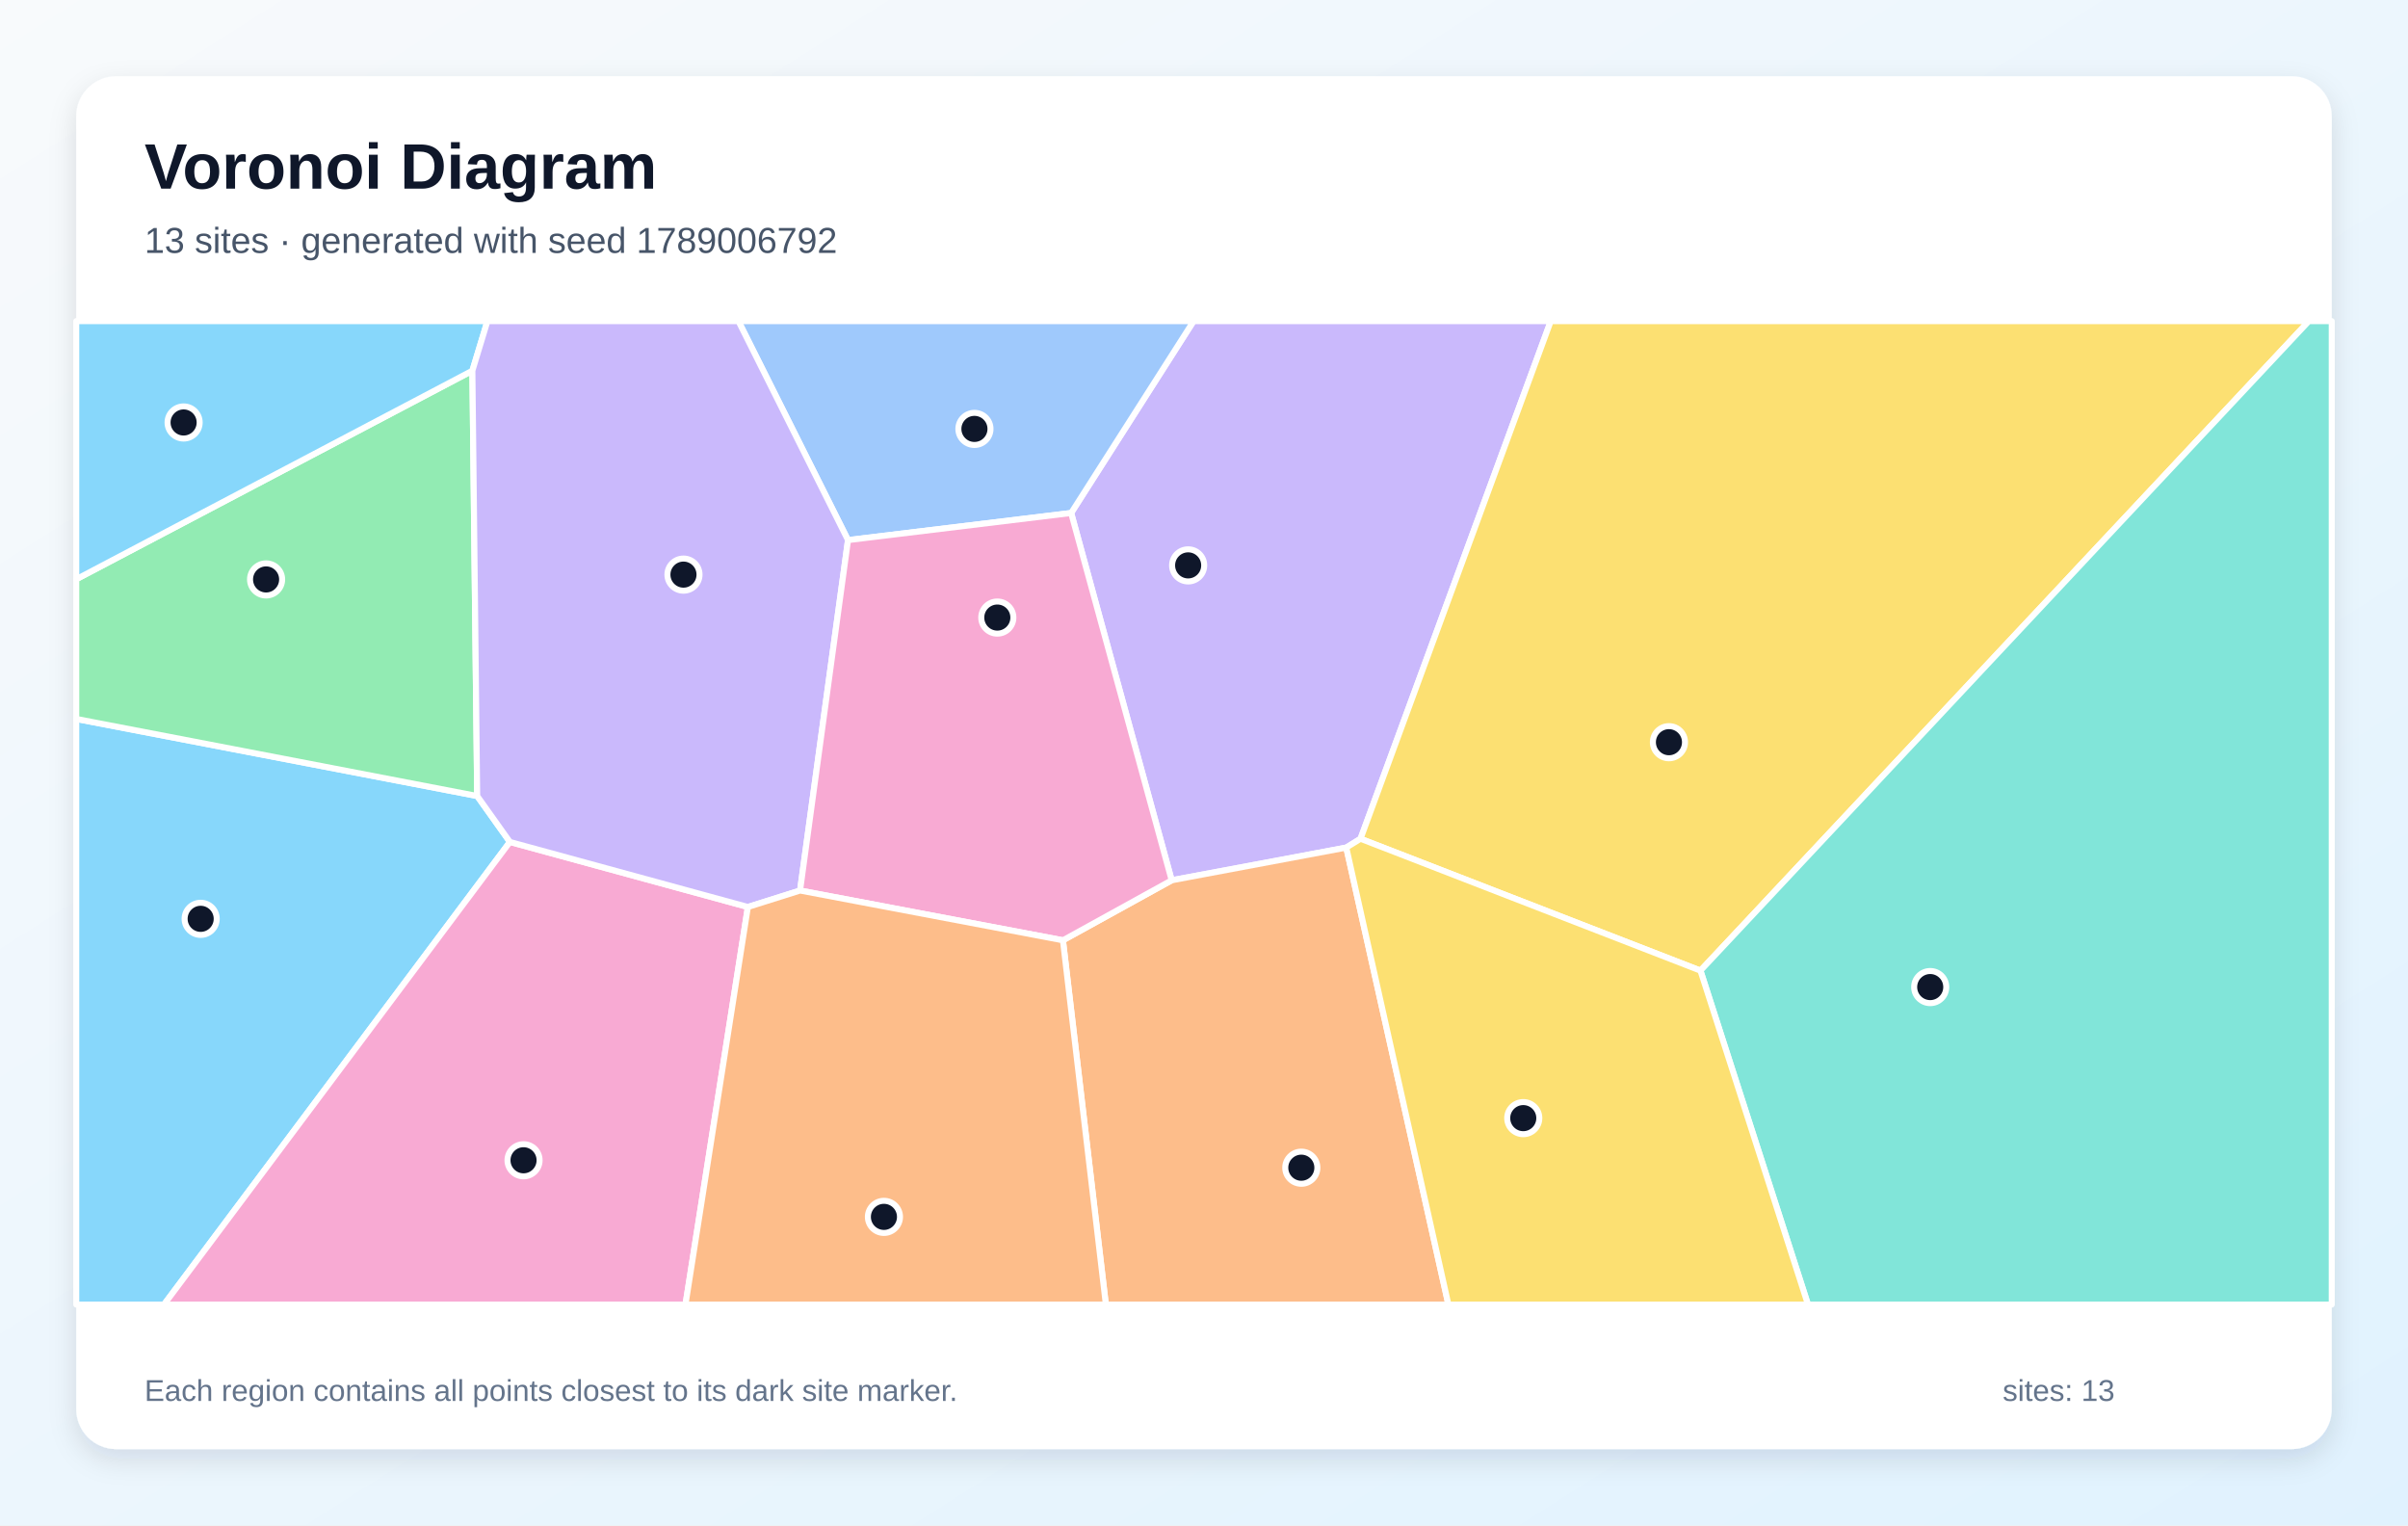
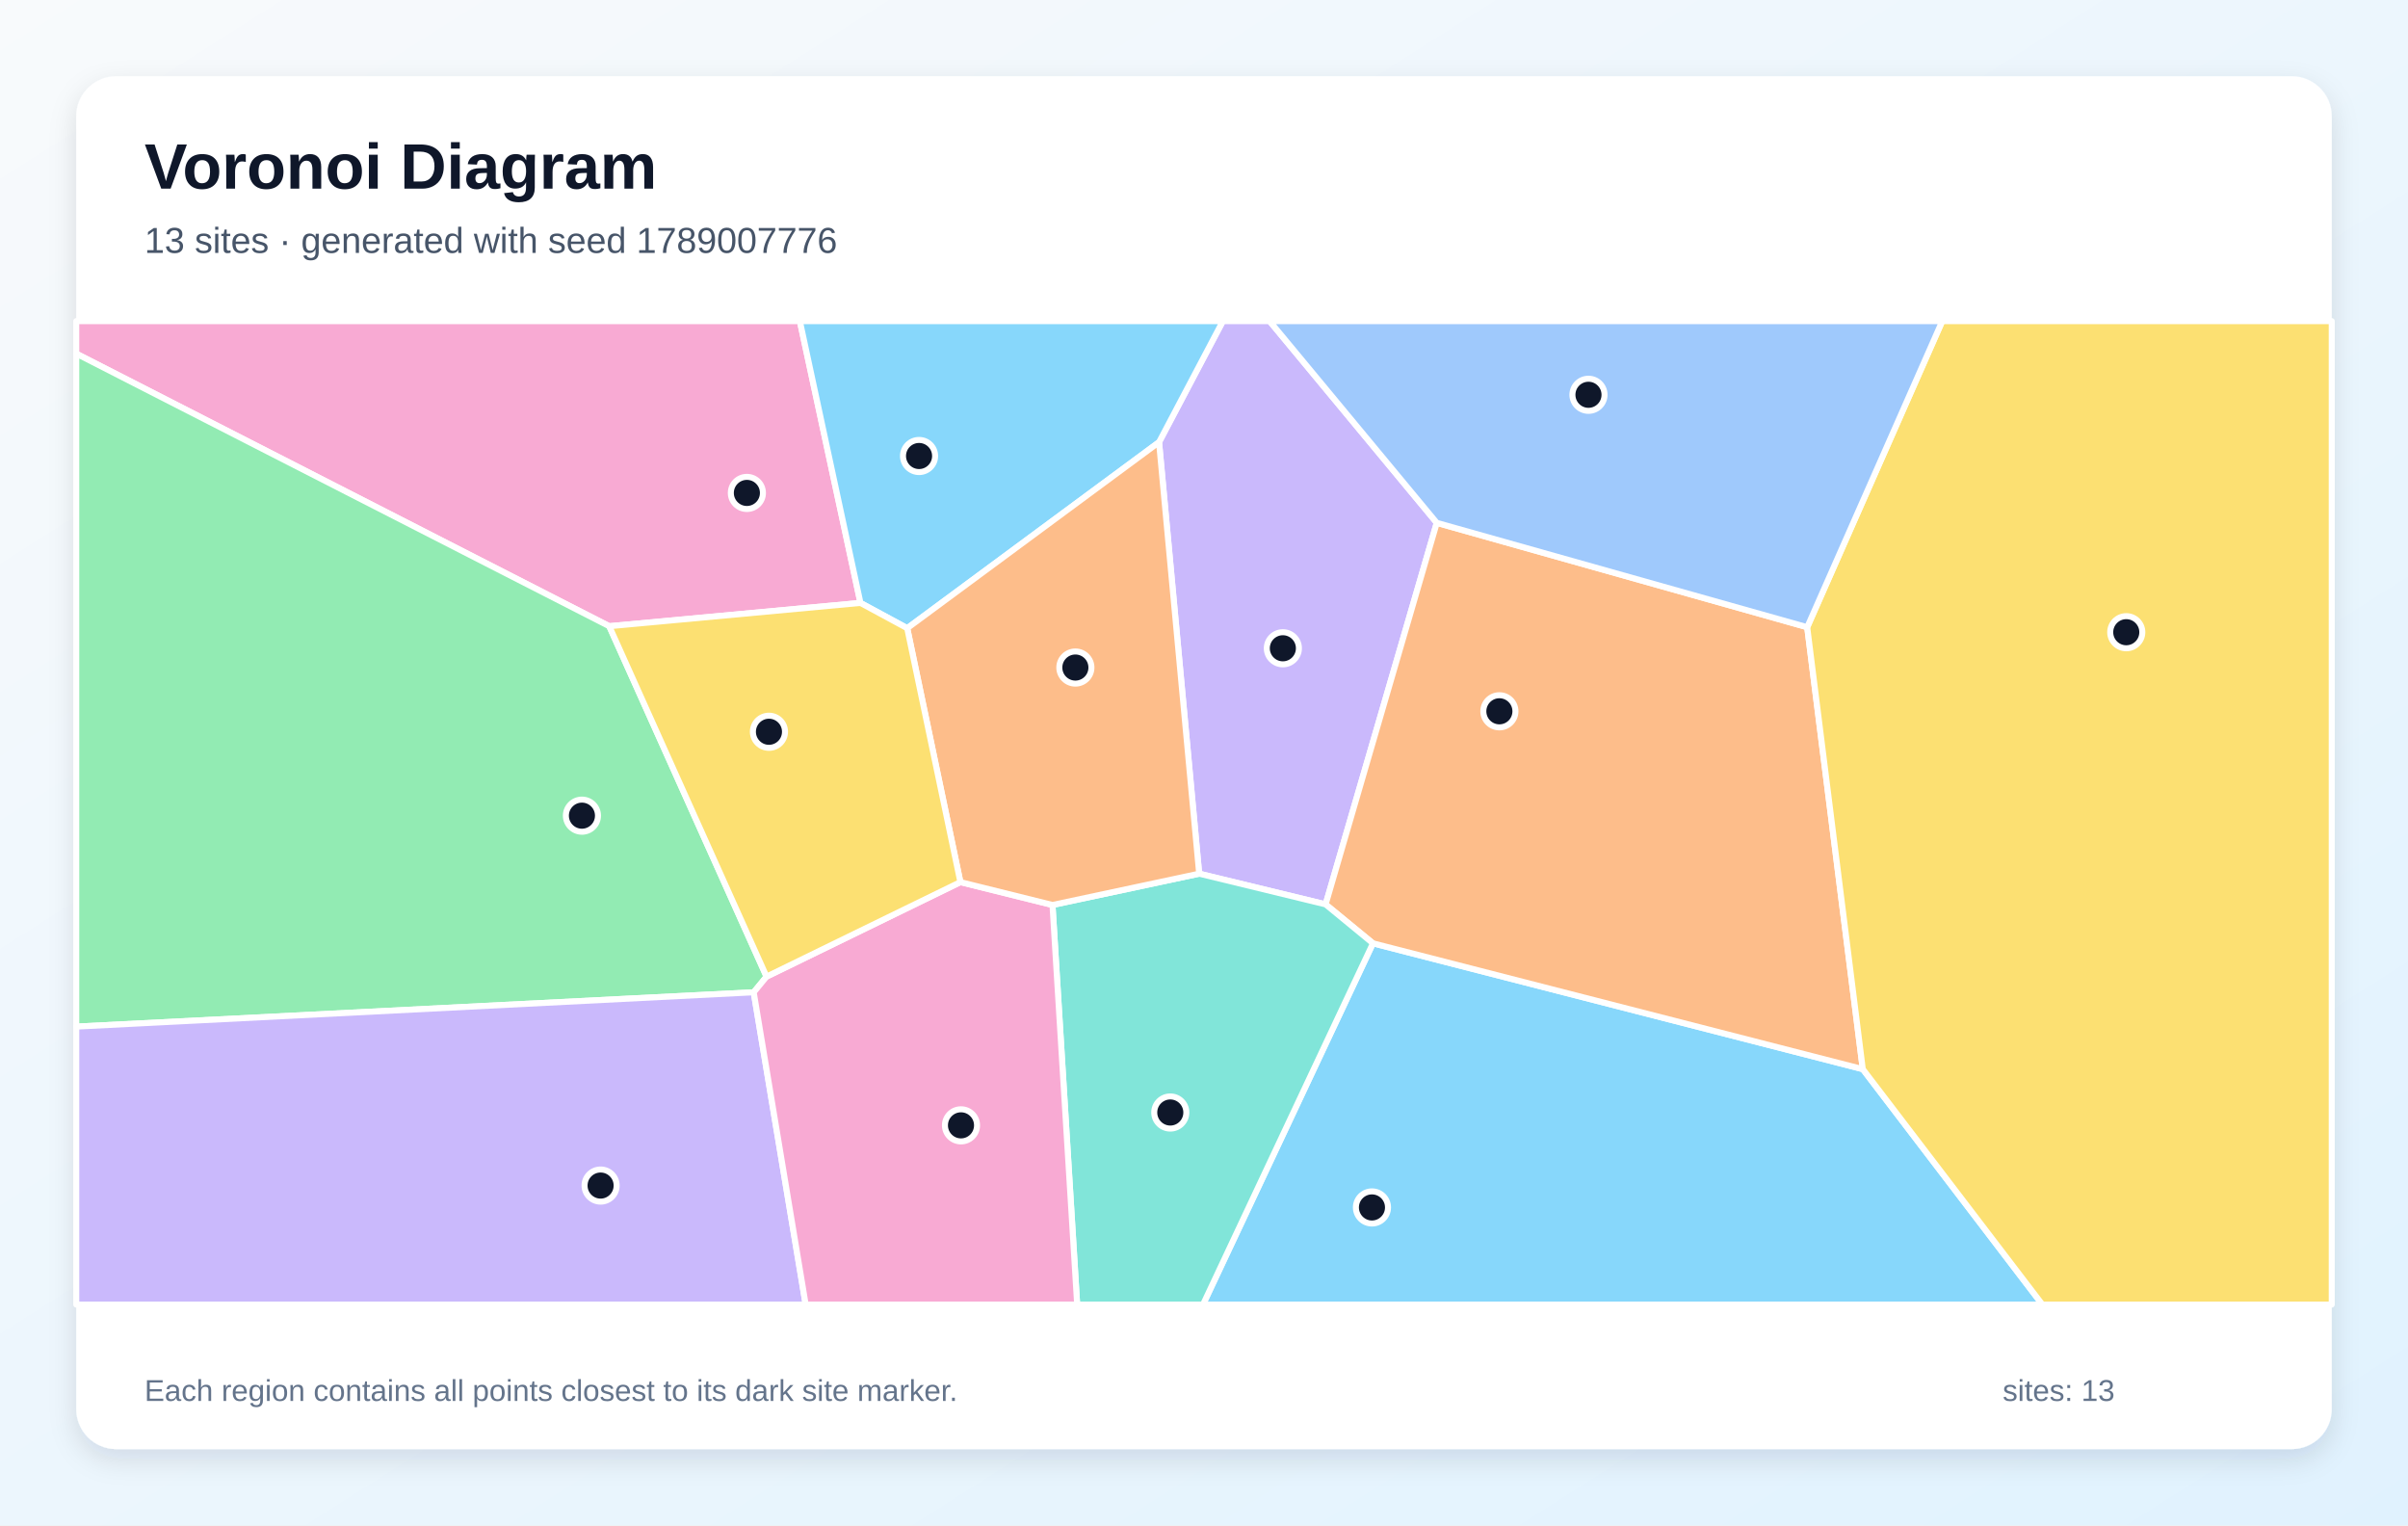
<svg xmlns="http://www.w3.org/2000/svg" width="1200" height="760" viewBox="0 0 1200 760" role="img" aria-labelledby="title description">
  <defs>
    <linearGradient id="background" x1="0" y1="0" x2="1" y2="1">
      <stop stop-color="#F8FAFC" />
      <stop offset="1" stop-color="#E0F2FE" />
    </linearGradient>
    <filter id="shadow" x="-10%" y="-10%" width="120%" height="120%">
      <feDropShadow dx="0" dy="5" stdDeviation="7" flood-color="#0F172A" flood-opacity=".12" />
    </filter>
  </defs>
  <rect width="1200" height="760" fill="url(#background)" />
  <rect x="38" y="38" width="1124" height="684" rx="20" fill="#FFFFFF" filter="url(#shadow)" />
  <g font-family="Arial, sans-serif">
    <text x="72" y="94" font-size="32" font-weight="700" fill="#0F172A">Voronoi Diagram</text>
-     <text x="72" y="126" font-size="18" fill="#475569">13 sites · generated with seed 1789006792</text>
+     <text x="72" y="126" font-size="18" fill="#475569">13 sites · generated with seed 1789007776</text>
  </g>
  <g stroke="#FFFFFF" stroke-width="3" stroke-linejoin="round">
-     <polygon points="38.0,358.2 237.8,396.6 254.1,419.5 81.7,650.0 38.0,650.0" fill="#38BDF8" fill-opacity="0.60" />
-     <polygon points="678.0,417.9 670.9,422.3 583.9,438.6 533.8,255.6 594.8,160.0 772.8,160.0" fill="#A78BFA" fill-opacity="0.60" />
-     <polygon points="254.1,419.5 372.7,451.9 341.6,650.0 81.7,650.0" fill="#F472B6" fill-opacity="0.60" />
-     <polygon points="529.7,468.5 583.9,438.6 670.9,422.3 721.8,650.0 551.1,650.0" fill="#FB923C" fill-opacity="0.60" />
-     <polygon points="847.4,483.6 678.0,417.9 772.8,160.0 1150.6,160.0" fill="#FACC15" fill-opacity="0.60" />
-     <polygon points="237.8,396.6 38.0,358.2 38.0,288.6 235.4,184.7" fill="#4ADE80" fill-opacity="0.60" />
-     <polygon points="847.4,483.6 1150.6,160.0 1162.0,160.0 1162.0,650.0 901.0,650.0" fill="#2DD4BF" fill-opacity="0.60" />
-     <polygon points="533.8,255.6 422.6,269.1 368.0,160.0 594.8,160.0" fill="#60A5FA" fill-opacity="0.60" />
-     <polygon points="235.4,184.7 38.0,288.6 38.0,160.0 242.9,160.0" fill="#38BDF8" fill-opacity="0.60" />
-     <polygon points="398.7,443.7 372.7,451.9 254.1,419.5 237.8,396.6 235.4,184.7 242.9,160.0 368.0,160.0 422.6,269.1" fill="#A78BFA" fill-opacity="0.60" />
-     <polygon points="529.7,468.5 398.7,443.7 422.6,269.1 533.8,255.6 583.9,438.6" fill="#F472B6" fill-opacity="0.60" />
-     <polygon points="372.7,451.9 398.7,443.7 529.7,468.5 551.1,650.0 341.6,650.0" fill="#FB923C" fill-opacity="0.60" />
-     <polygon points="670.9,422.3 678.0,417.9 847.4,483.6 901.0,650.0 721.8,650.0" fill="#FACC15" fill-opacity="0.60" />
+     <polygon points="684.2,470.0 928.3,532.7 1017.8,650.0 599.5,650.0" fill="#38BDF8" fill-opacity="0.60" />
+     <polygon points="716.0,260.5 660.6,450.6 597.6,435.3 577.6,220.3 609.4,160.0 632.7,160.0" fill="#A78BFA" fill-opacity="0.60" />
+     <polygon points="428.8,300.4 303.6,312.0 38.0,176.2 38.0,160.0 398.6,160.0" fill="#F472B6" fill-opacity="0.60" />
+     <polygon points="900.6,312.5 928.3,532.7 684.2,470.0 660.6,450.6 716.0,260.5" fill="#FB923C" fill-opacity="0.60" />
+     <polygon points="928.3,532.7 900.6,312.5 967.9,160.0 1162.0,160.0 1162.0,650.0 1017.8,650.0" fill="#FACC15" fill-opacity="0.60" />
+     <polygon points="382.0,486.6 375.6,494.4 38.0,511.5 38.0,176.2 303.6,312.0" fill="#4ADE80" fill-opacity="0.60" />
+     <polygon points="524.5,450.9 597.6,435.3 660.6,450.6 684.2,470.0 599.5,650.0 536.8,650.0" fill="#2DD4BF" fill-opacity="0.60" />
+     <polygon points="900.6,312.5 716.0,260.5 632.7,160.0 967.9,160.0" fill="#60A5FA" fill-opacity="0.60" />
+     <polygon points="452.1,313.0 428.8,300.4 398.6,160.0 609.4,160.0 577.6,220.3" fill="#38BDF8" fill-opacity="0.60" />
+     <polygon points="38.0,511.5 375.6,494.4 401.5,650.0 38.0,650.0" fill="#A78BFA" fill-opacity="0.60" />
+     <polygon points="375.6,494.4 382.0,486.6 478.6,439.5 524.5,450.9 536.8,650.0 401.5,650.0" fill="#F472B6" fill-opacity="0.60" />
+     <polygon points="524.5,450.9 478.6,439.5 452.1,313.0 577.6,220.3 597.6,435.3" fill="#FB923C" fill-opacity="0.60" />
+     <polygon points="478.6,439.5 382.0,486.6 303.6,312.0 428.8,300.4 452.1,313.0" fill="#FACC15" fill-opacity="0.60" />
  </g>
  <g>
-     <circle cx="100.0" cy="457.8" r="8" fill="#0F172A" stroke="#FFFFFF" stroke-width="3" />
-     <circle cx="592.1" cy="281.7" r="8" fill="#0F172A" stroke="#FFFFFF" stroke-width="3" />
-     <circle cx="260.9" cy="578.1" r="8" fill="#0F172A" stroke="#FFFFFF" stroke-width="3" />
-     <circle cx="648.5" cy="581.8" r="8" fill="#0F172A" stroke="#FFFFFF" stroke-width="3" />
-     <circle cx="831.7" cy="369.8" r="8" fill="#0F172A" stroke="#FFFFFF" stroke-width="3" />
-     <circle cx="132.6" cy="288.7" r="8" fill="#0F172A" stroke="#FFFFFF" stroke-width="3" />
-     <circle cx="961.9" cy="491.8" r="8" fill="#0F172A" stroke="#FFFFFF" stroke-width="3" />
-     <circle cx="485.6" cy="213.7" r="8" fill="#0F172A" stroke="#FFFFFF" stroke-width="3" />
-     <circle cx="91.5" cy="210.5" r="8" fill="#0F172A" stroke="#FFFFFF" stroke-width="3" />
-     <circle cx="340.6" cy="286.3" r="8" fill="#0F172A" stroke="#FFFFFF" stroke-width="3" />
-     <circle cx="497.0" cy="307.7" r="8" fill="#0F172A" stroke="#FFFFFF" stroke-width="3" />
-     <circle cx="440.5" cy="606.3" r="8" fill="#0F172A" stroke="#FFFFFF" stroke-width="3" />
-     <circle cx="759.1" cy="557.1" r="8" fill="#0F172A" stroke="#FFFFFF" stroke-width="3" />
+     <circle cx="683.7" cy="601.6" r="8" fill="#0F172A" stroke="#FFFFFF" stroke-width="3" />
+     <circle cx="639.3" cy="323.0" r="8" fill="#0F172A" stroke="#FFFFFF" stroke-width="3" />
+     <circle cx="372.2" cy="245.6" r="8" fill="#0F172A" stroke="#FFFFFF" stroke-width="3" />
+     <circle cx="747.2" cy="354.4" r="8" fill="#0F172A" stroke="#FFFFFF" stroke-width="3" />
+     <circle cx="1059.6" cy="315.0" r="8" fill="#0F172A" stroke="#FFFFFF" stroke-width="3" />
+     <circle cx="290.0" cy="406.4" r="8" fill="#0F172A" stroke="#FFFFFF" stroke-width="3" />
+     <circle cx="583.2" cy="554.3" r="8" fill="#0F172A" stroke="#FFFFFF" stroke-width="3" />
+     <circle cx="791.6" cy="196.7" r="8" fill="#0F172A" stroke="#FFFFFF" stroke-width="3" />
+     <circle cx="458.0" cy="227.2" r="8" fill="#0F172A" stroke="#FFFFFF" stroke-width="3" />
+     <circle cx="299.3" cy="590.7" r="8" fill="#0F172A" stroke="#FFFFFF" stroke-width="3" />
+     <circle cx="478.9" cy="560.7" r="8" fill="#0F172A" stroke="#FFFFFF" stroke-width="3" />
+     <circle cx="535.9" cy="332.6" r="8" fill="#0F172A" stroke="#FFFFFF" stroke-width="3" />
+     <circle cx="383.2" cy="364.6" r="8" fill="#0F172A" stroke="#FFFFFF" stroke-width="3" />
  </g>
  <g font-family="Arial, sans-serif" font-size="15" fill="#64748B">
    <text x="72" y="698">Each region contains all points closest to its dark site marker.</text>
    <text x="998" y="698">sites: 13</text>
  </g>
</svg>
